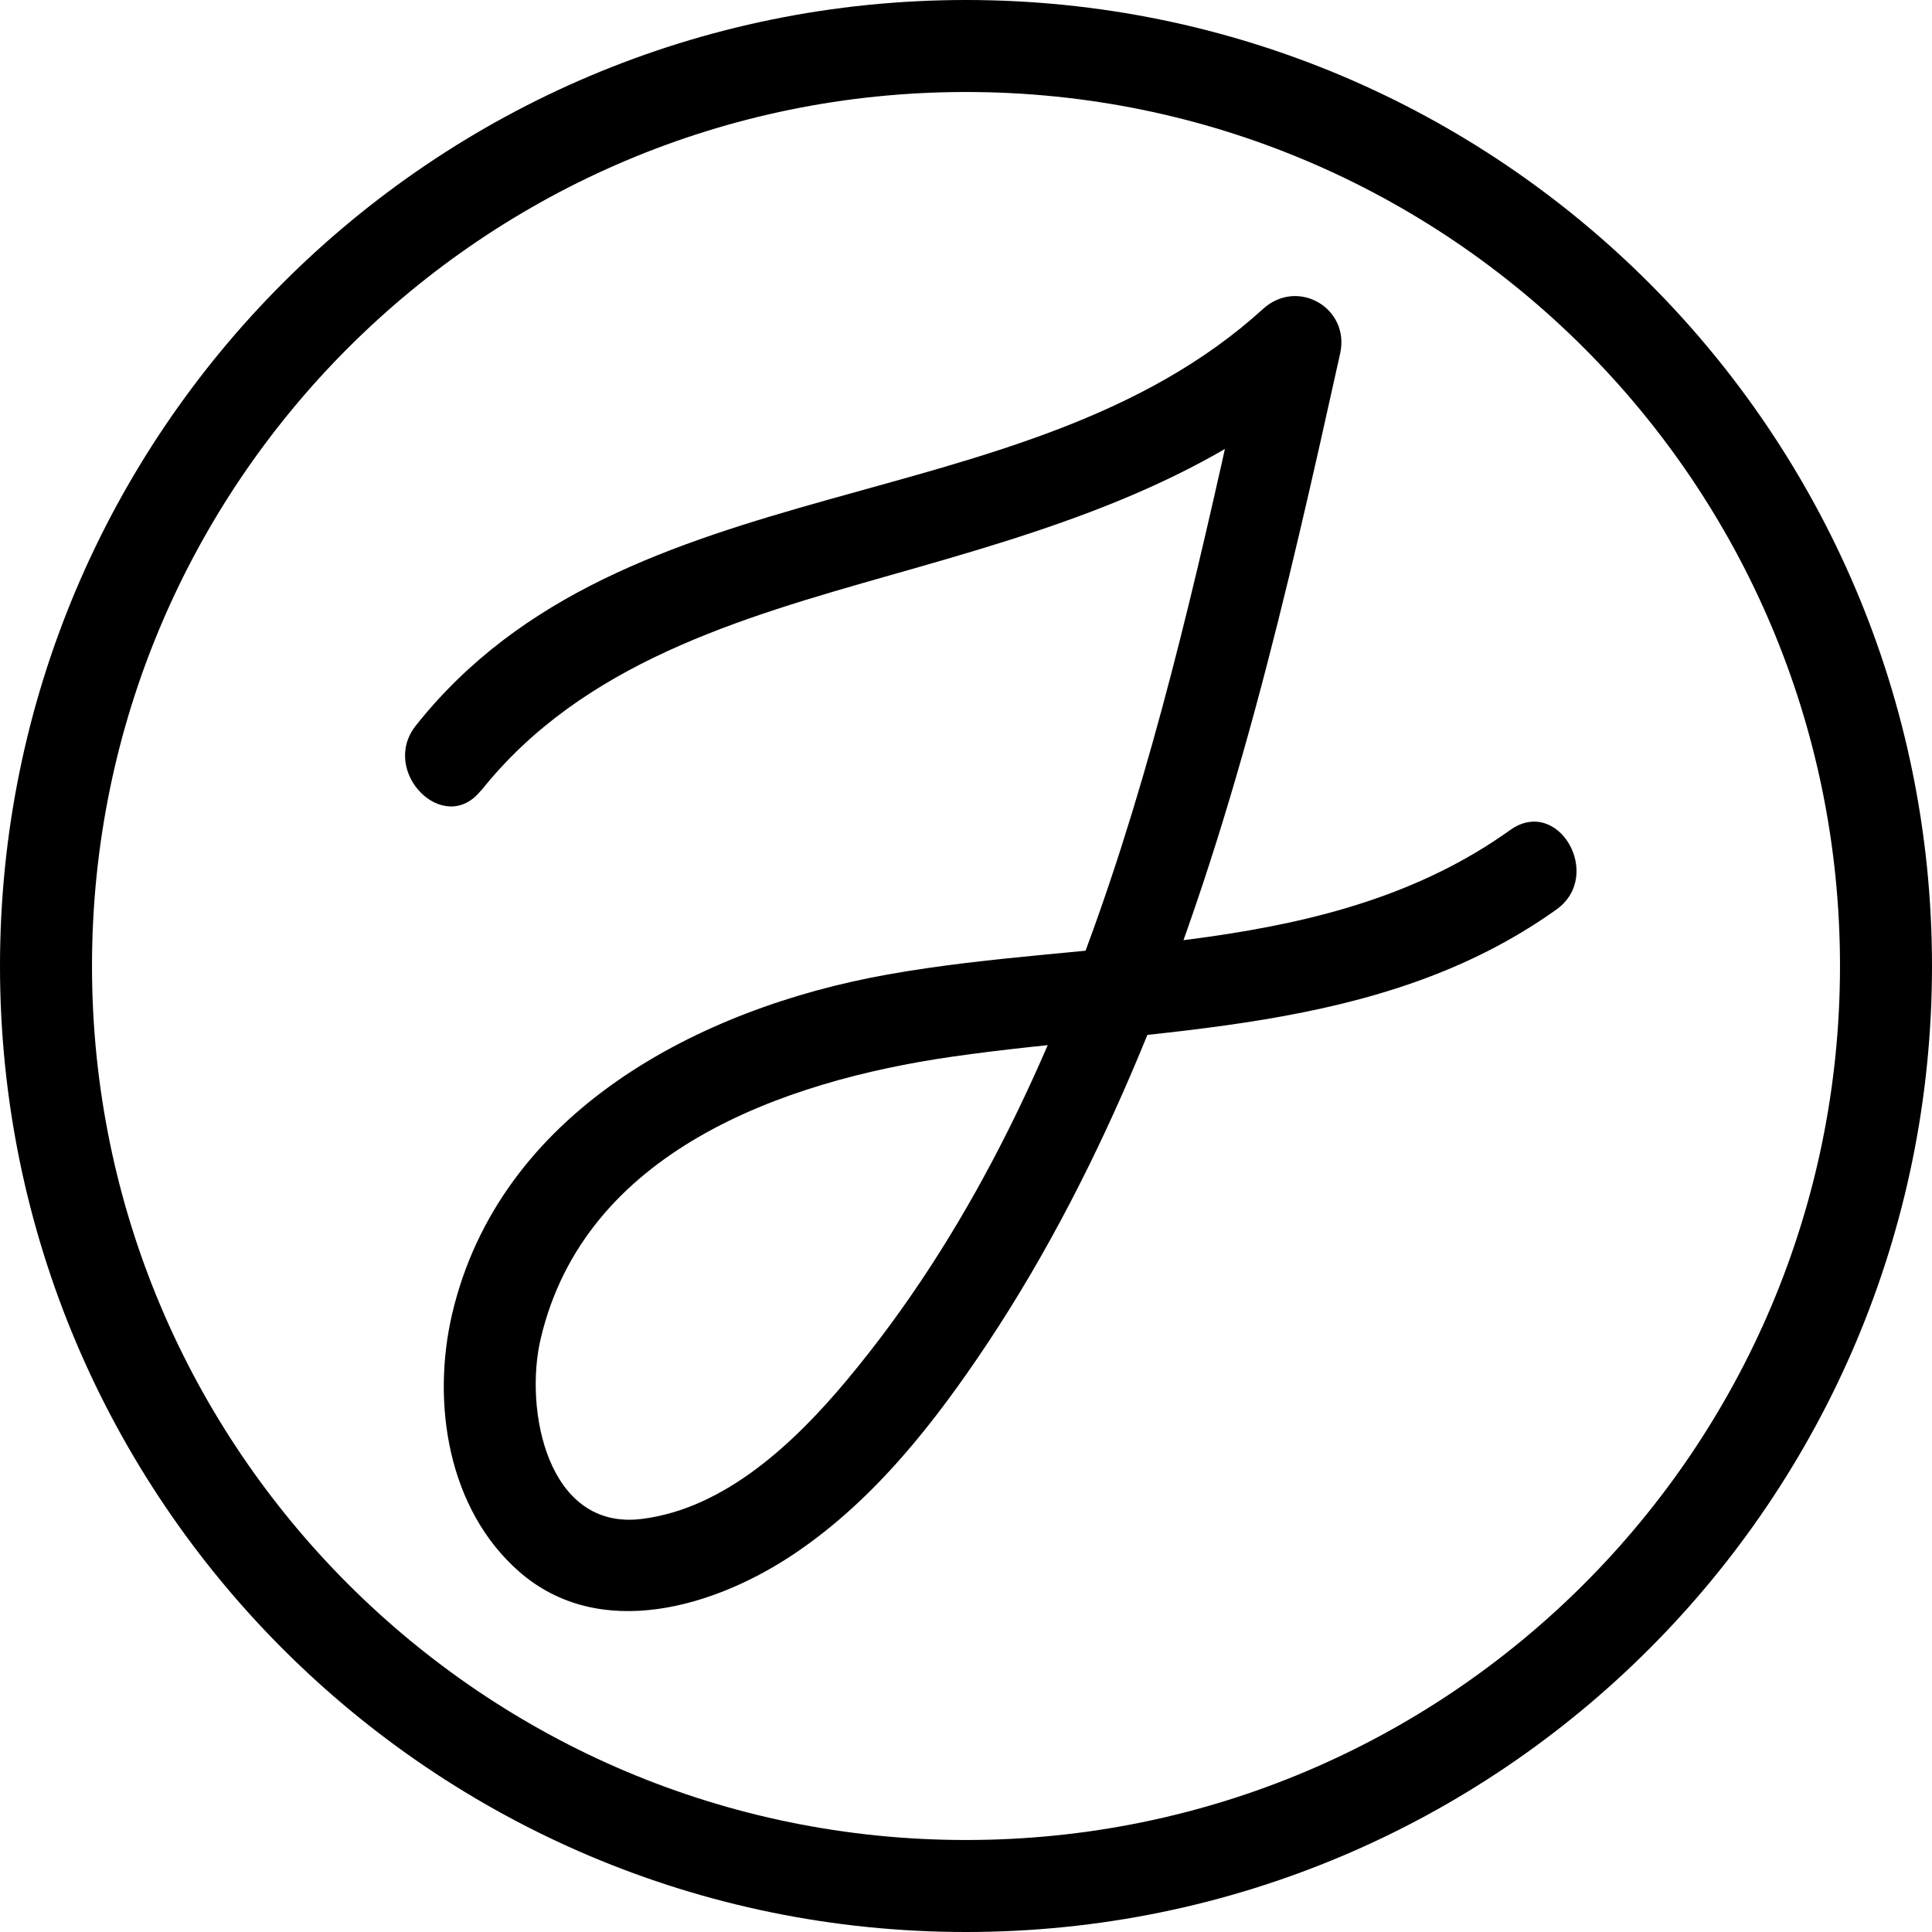
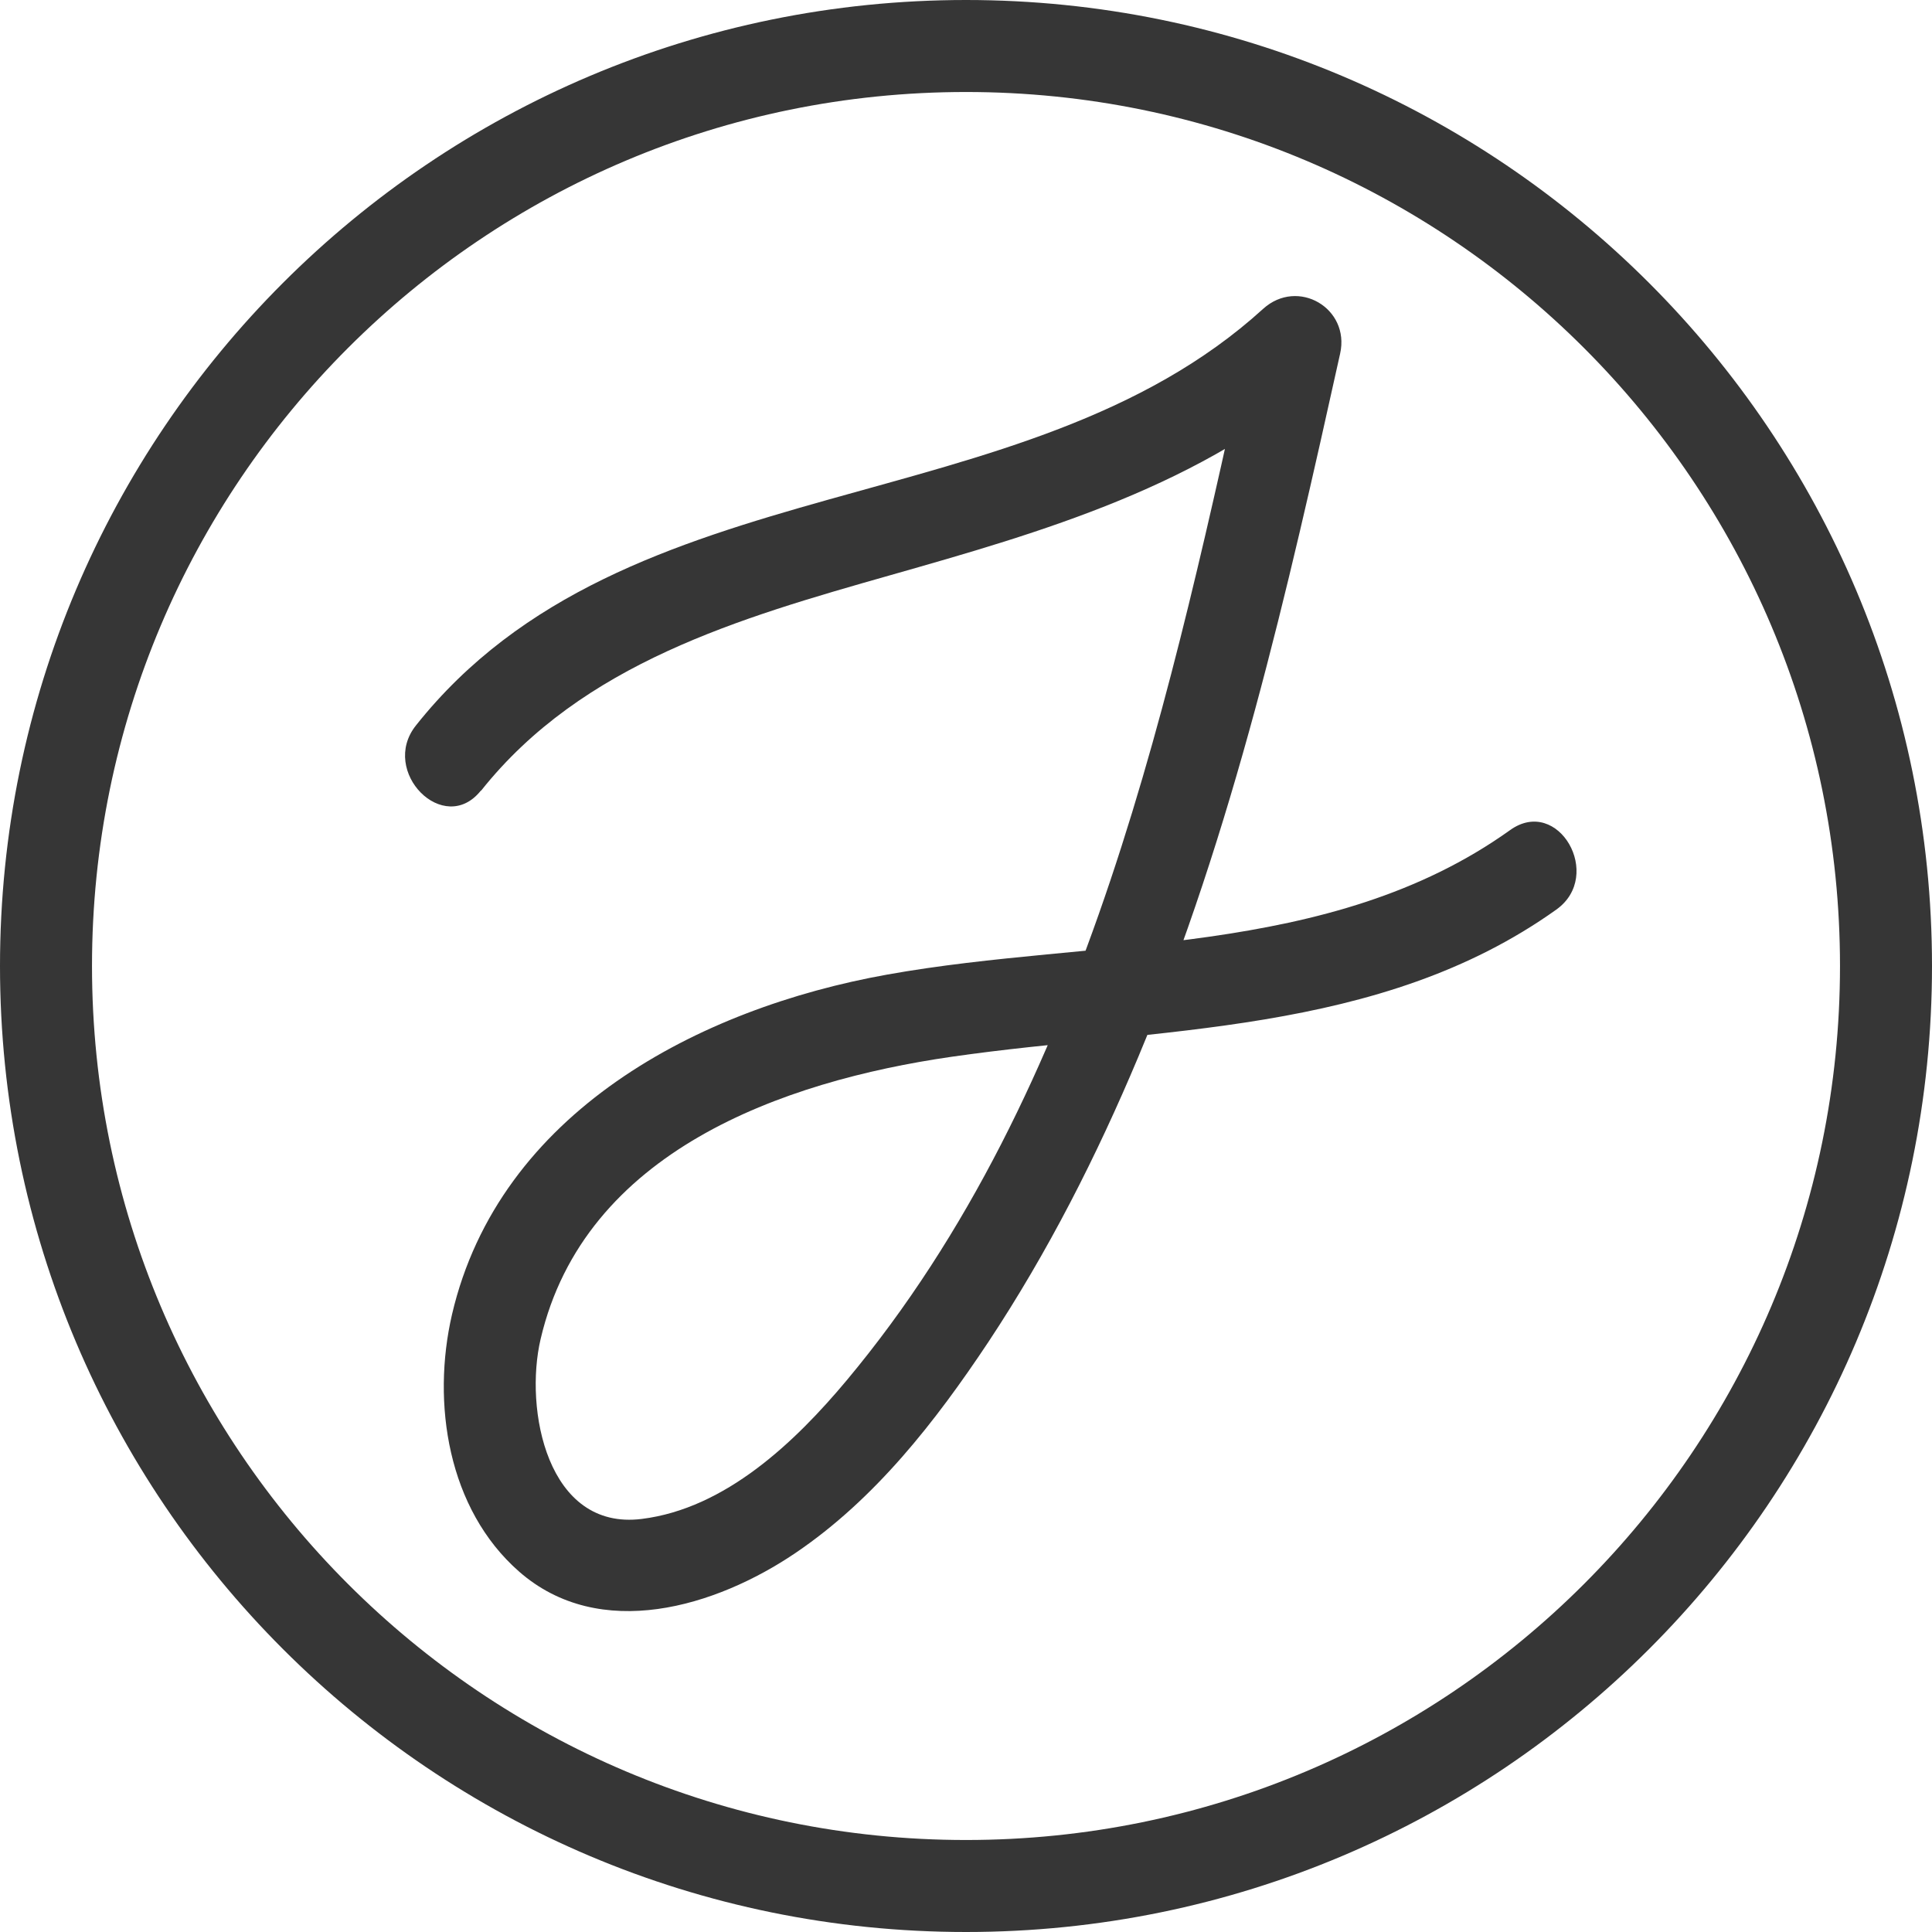
<svg xmlns="http://www.w3.org/2000/svg" id="Lag_1" width="63" height="63" viewBox="0 0 63 63">
  <defs>
-     <style>.cls-1{fill:#000;stroke-width:0px;}.cls-2{fill:none;stroke:#000;stroke-miterlimit:10;stroke-width:3px;}</style>
+     <style>.cls-1{fill:#363636;stroke-width:0px;}.cls-2{fill:none;stroke:#363636;stroke-miterlimit:10;stroke-width:3px;}</style>
  </defs>
  <g id="favicon">
    <path class="cls-1" d="M15.69,25.78c3.3-4.15,8.44-5.63,13.33-7.02s10.3-2.93,14.3-6.57l-2.51-1.46c-2.6,11.74-5.28,24.8-13.2,34.28-1.68,2.01-3.95,4.18-6.68,4.52-3.09.39-3.84-3.58-3.3-5.87,1.43-6.11,7.87-8.4,13.4-9.2,6.71-.97,13.95-.68,19.72-4.8,1.56-1.11.06-3.72-1.51-2.59-5.89,4.21-13.51,3.49-20.31,4.71-6.15,1.1-12.65,4.49-14.19,11.08-.67,2.89-.14,6.35,2.19,8.39,2.63,2.3,6.41,1.15,9.01-.61s4.56-4.28,6.29-6.88c1.94-2.93,3.53-6.06,4.89-9.3,3.09-7.36,4.86-15.17,6.58-22.93.33-1.48-1.38-2.48-2.51-1.46-7.83,7.13-20.76,4.93-27.63,13.59-1.19,1.5.92,3.63,2.12,2.12h0Z" />
    <circle class="cls-2" cx="31.5" cy="31.5" r="30" />
  </g>
</svg>
